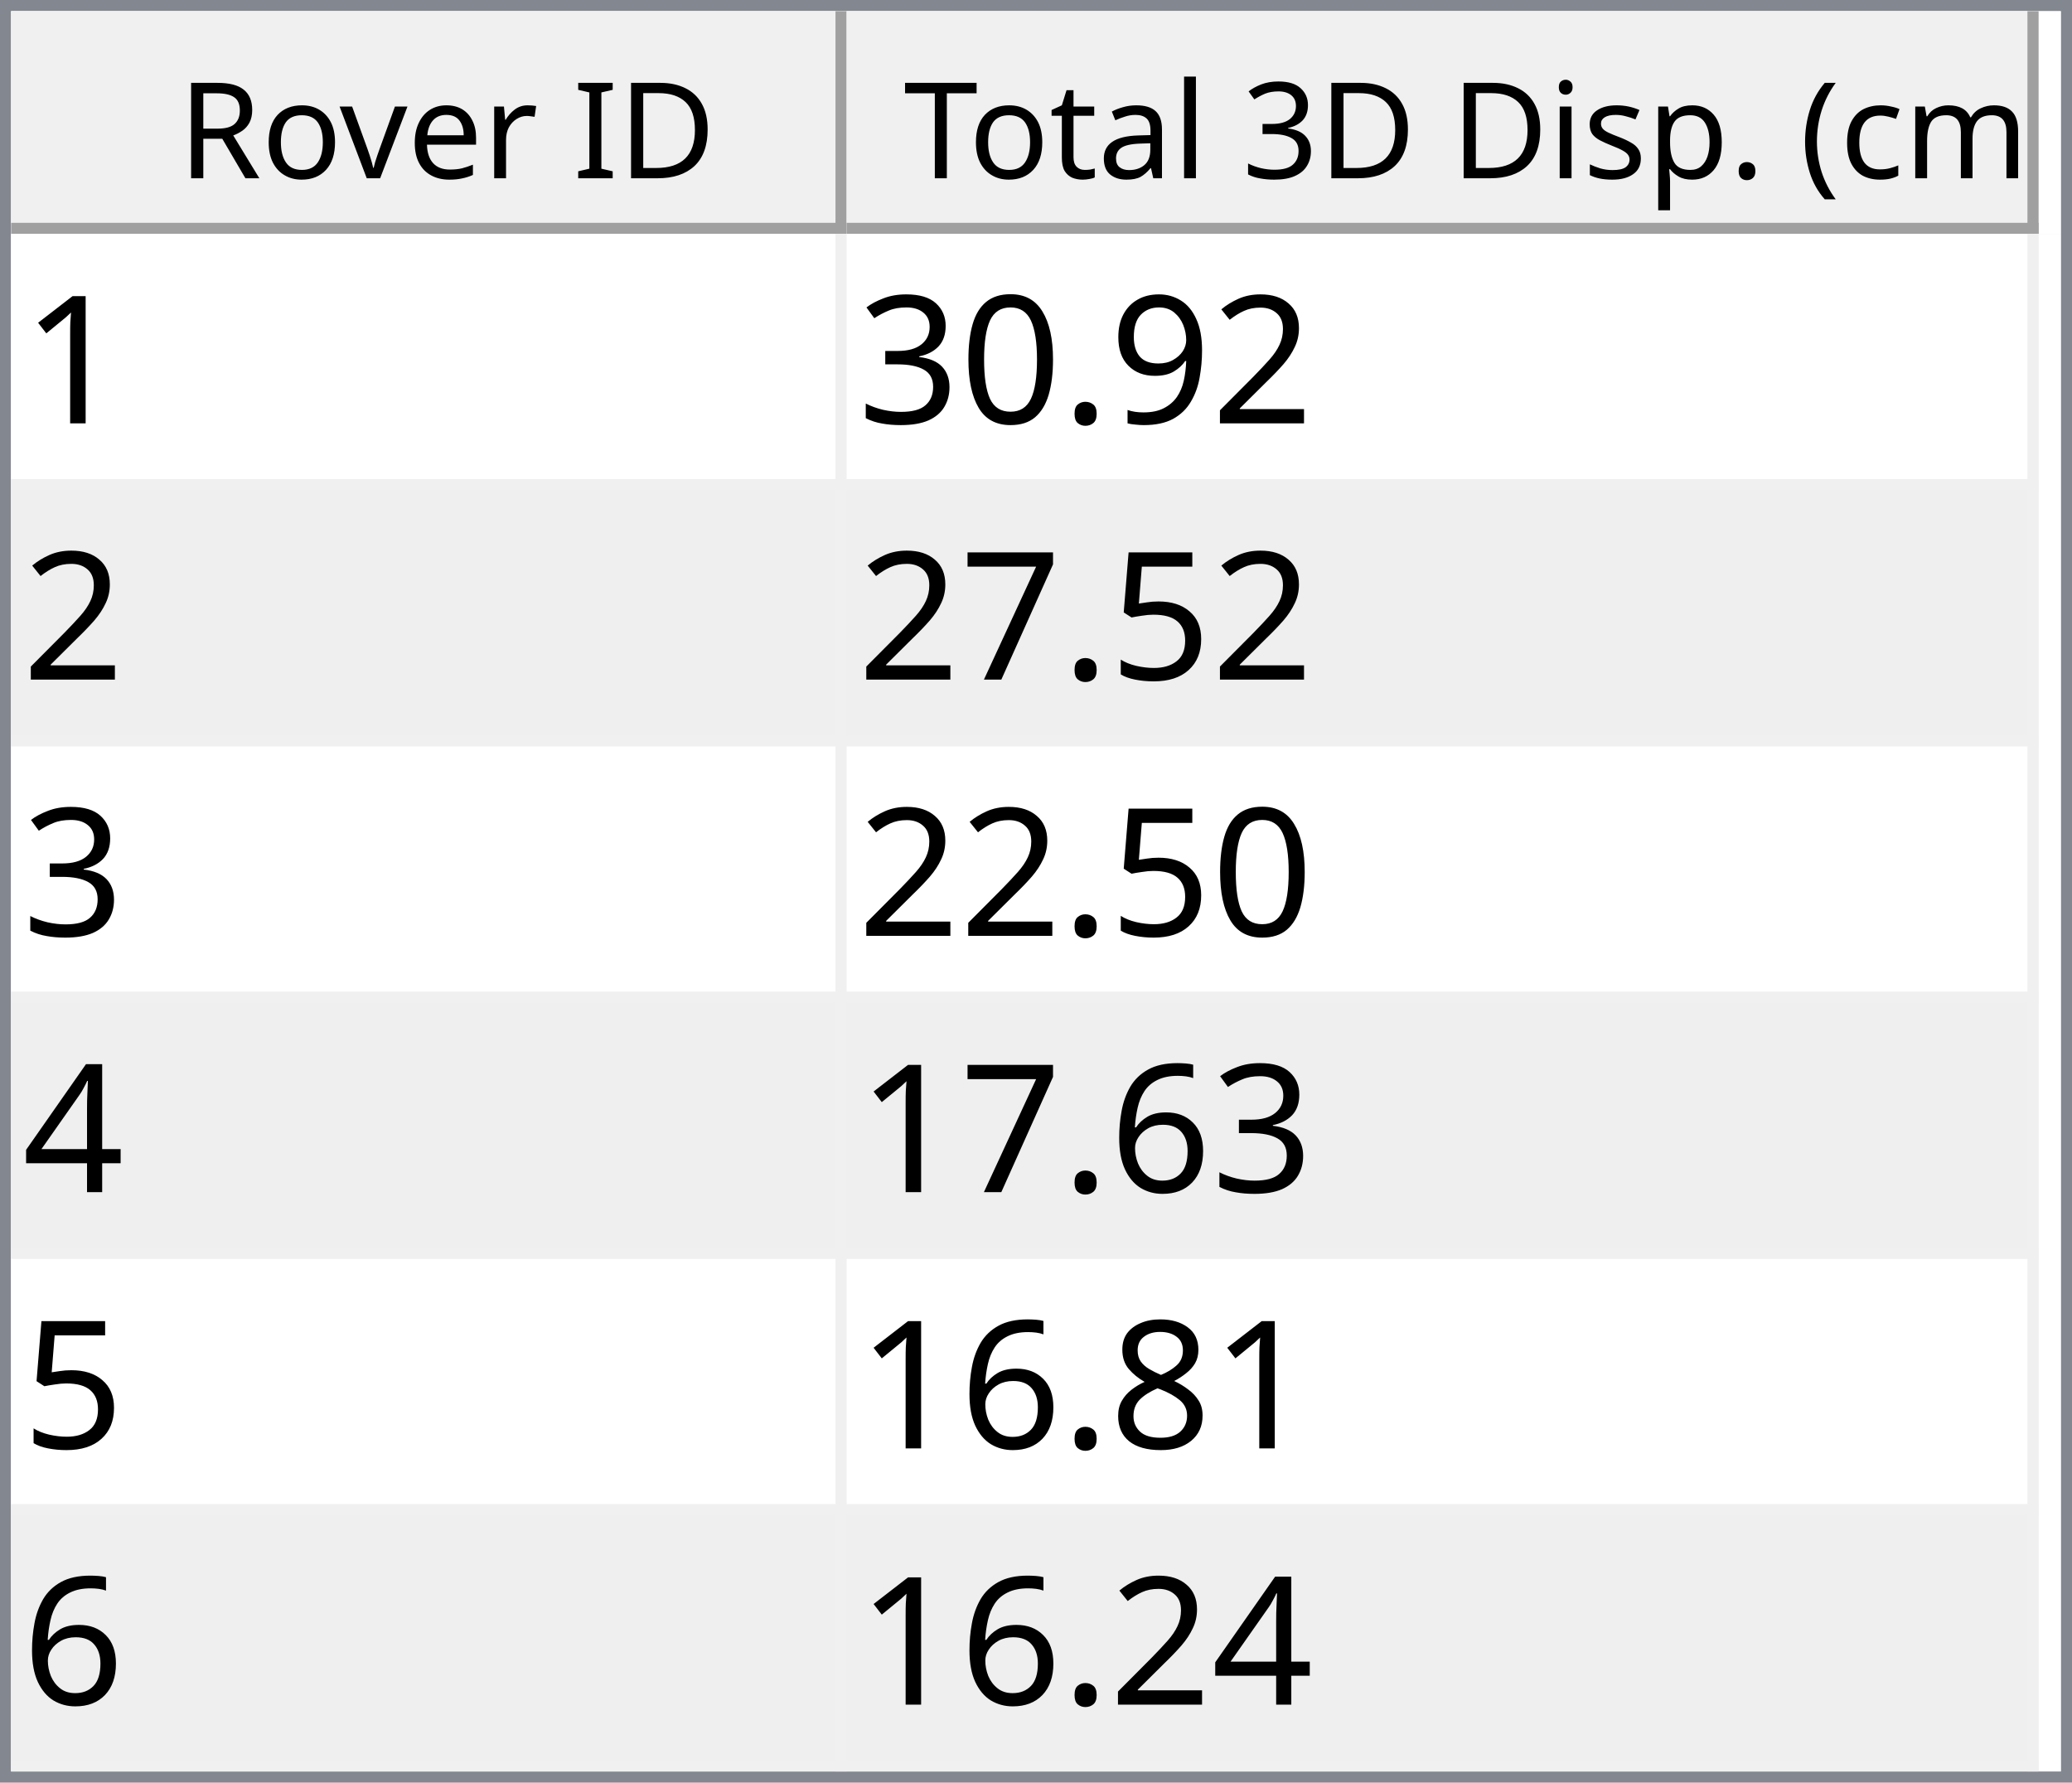
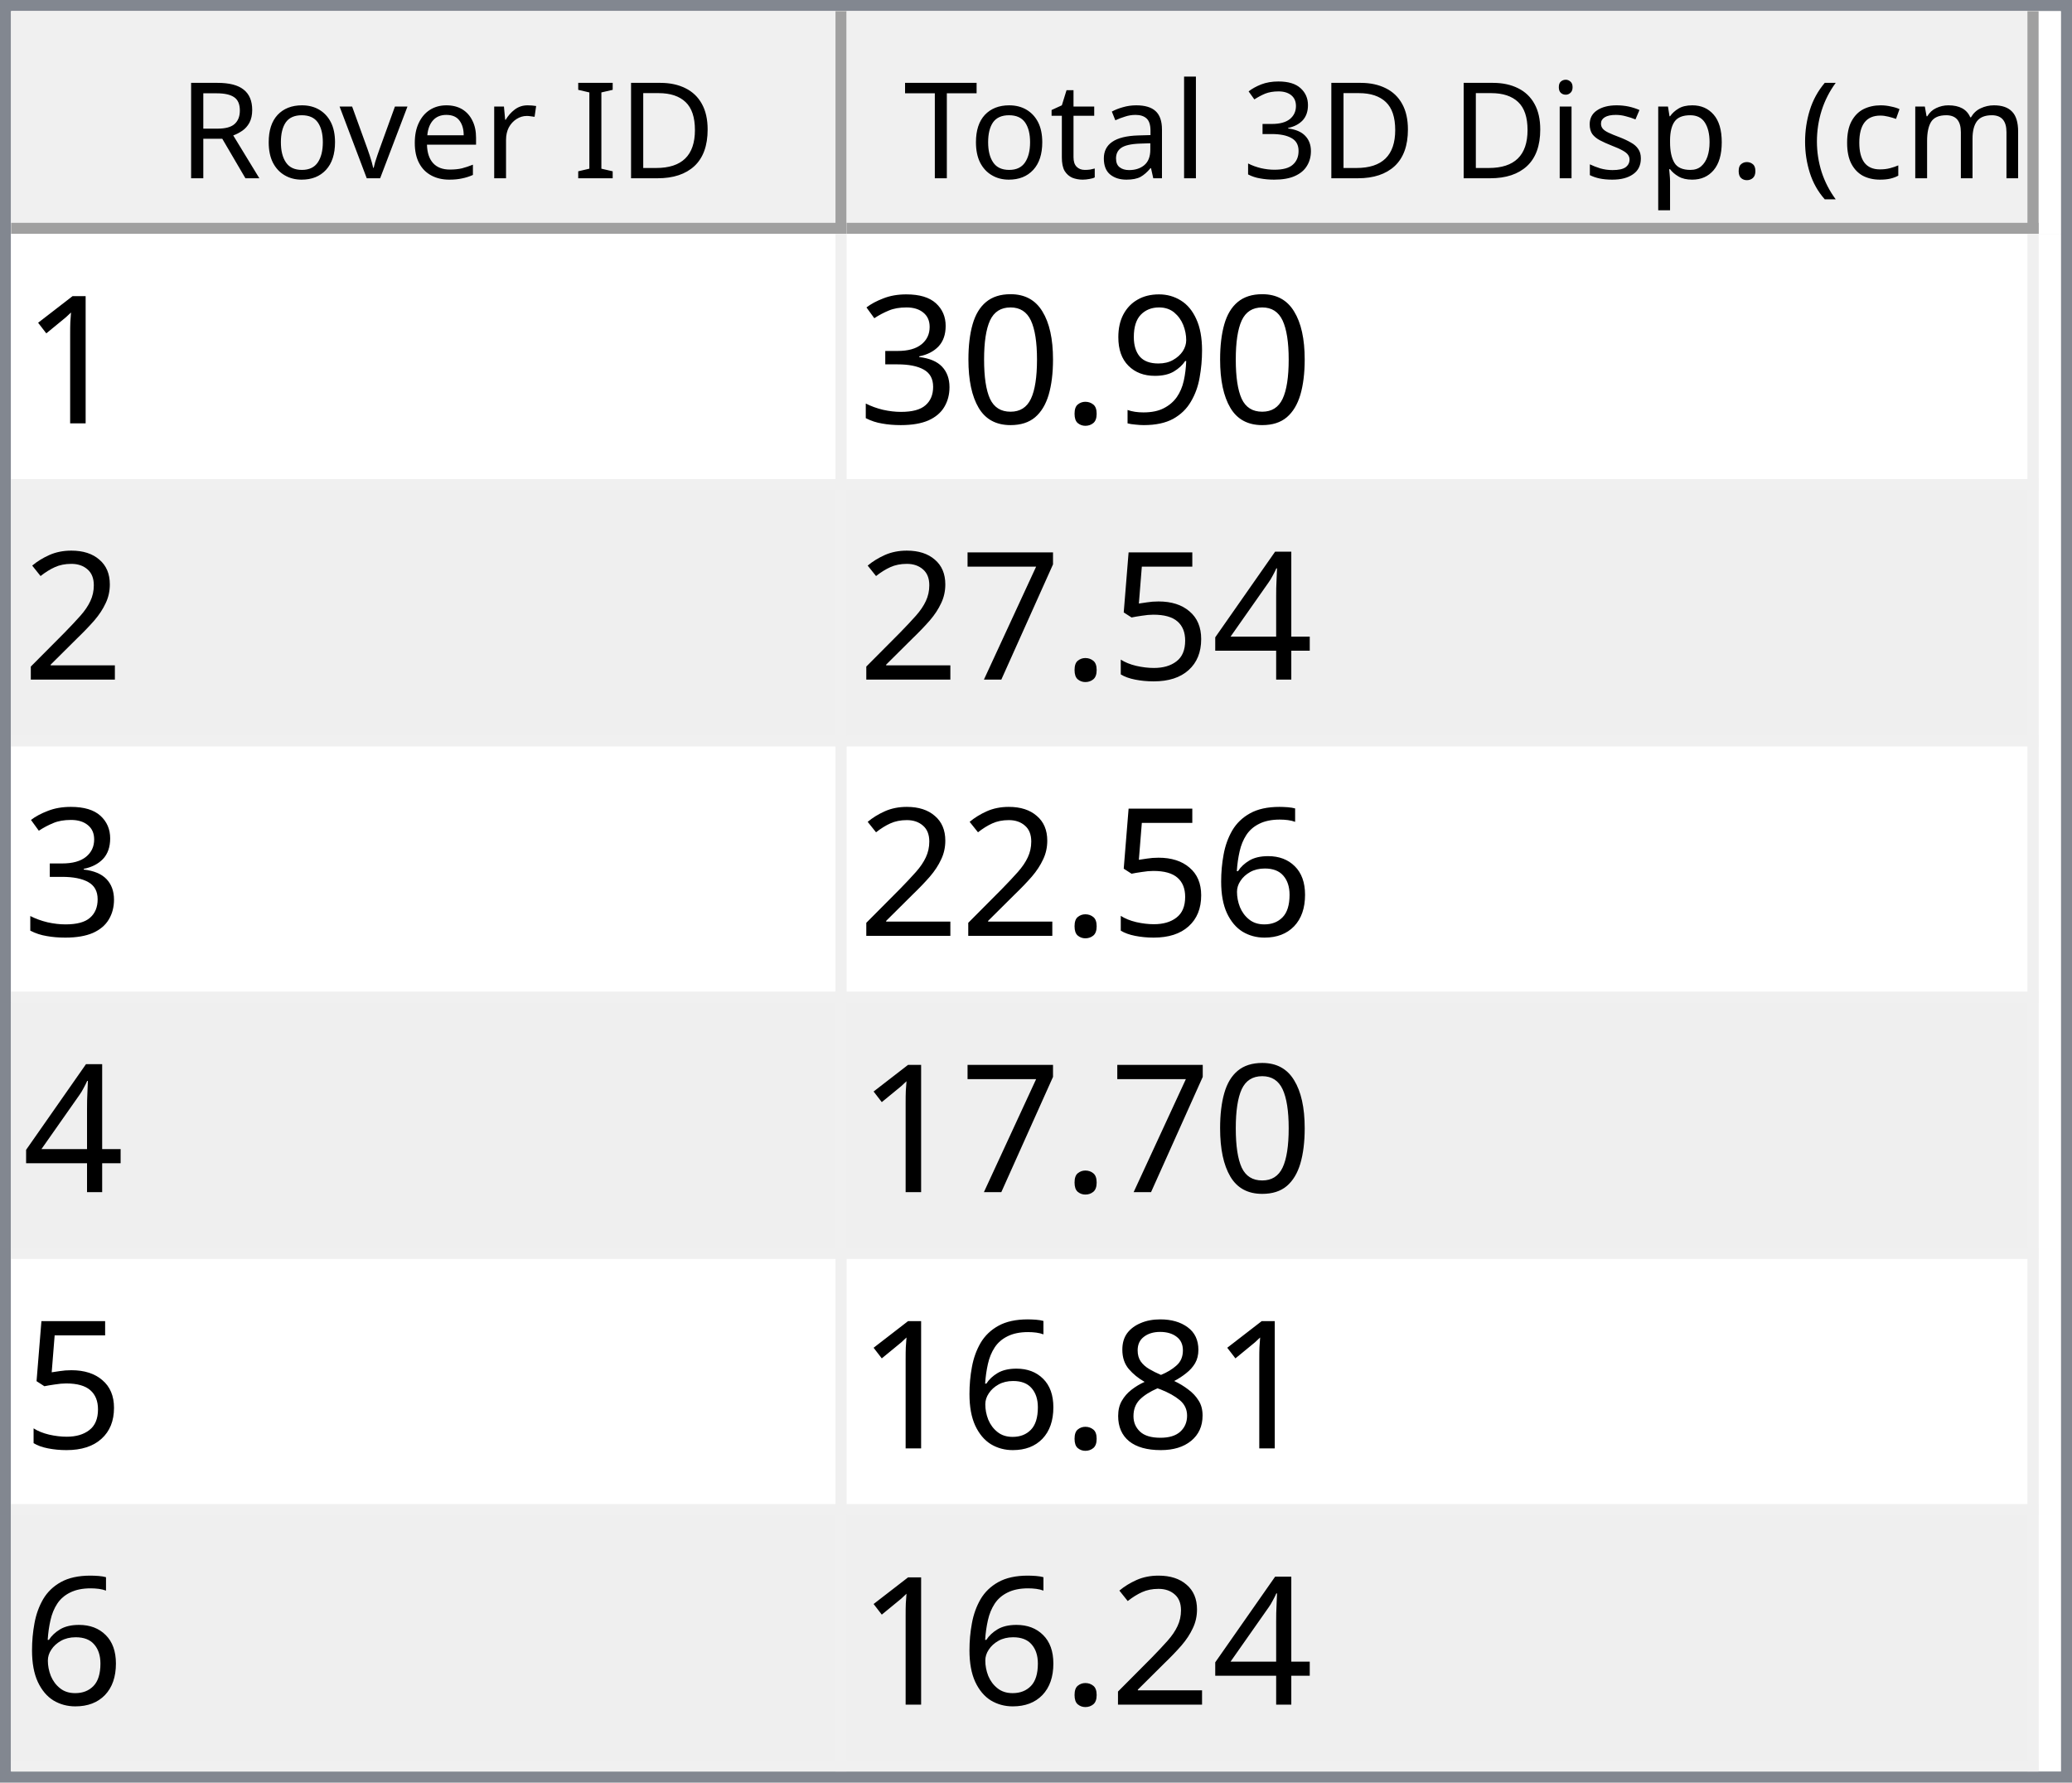
<svg xmlns="http://www.w3.org/2000/svg" style="fill-opacity:1; color-rendering:auto; color-interpolation:auto; text-rendering:auto; stroke:black; stroke-linecap:square; stroke-miterlimit:10; shape-rendering:auto; stroke-opacity:1; fill:black; stroke-dasharray:none; font-weight:normal; stroke-width:1; font-family:'Dialog'; font-style:normal; stroke-linejoin:miter; font-size:12px; stroke-dashoffset:0; image-rendering:auto;" width="186" height="160">
  <defs id="genericDefs" />
  <g>
    <defs id="defs1">
      <clipPath clipPathUnits="userSpaceOnUse" id="clipPath1">
        <path d="M0 0 L186 0 L186 160 L0 160 L0 0 Z" />
      </clipPath>
      <clipPath clipPathUnits="userSpaceOnUse" id="clipPath2">
        <path d="M0 0 L0 160 L186 160 L186 0 Z" />
      </clipPath>
      <clipPath clipPathUnits="userSpaceOnUse" id="clipPath3">
        <path d="M0 0 L0 20 L184 20 L184 0 Z" />
      </clipPath>
      <clipPath clipPathUnits="userSpaceOnUse" id="clipPath4">
        <path d="M0 0 L0 20 L75 20 L75 0 Z" />
      </clipPath>
      <clipPath clipPathUnits="userSpaceOnUse" id="clipPath5">
        <path d="M1 1 L1 19 L74 19 L74 1 Z" />
      </clipPath>
      <clipPath clipPathUnits="userSpaceOnUse" id="clipPath6">
        <path d="M0 0 L0 18 L73 18 L73 0 Z" />
      </clipPath>
      <clipPath clipPathUnits="userSpaceOnUse" id="clipPath7">
        <path d="M-0.5 -0.5 L-0.5 19.5 L74.5 19.5 L74.5 -0.5 Z" />
      </clipPath>
      <clipPath clipPathUnits="userSpaceOnUse" id="clipPath8">
        <path d="M0 0 L0 20 L107 20 L107 0 Z" />
      </clipPath>
      <clipPath clipPathUnits="userSpaceOnUse" id="clipPath9">
        <path d="M1 1 L1 19 L106 19 L106 1 Z" />
      </clipPath>
      <clipPath clipPathUnits="userSpaceOnUse" id="clipPath10">
        <path d="M0 0 L0 18 L105 18 L105 0 Z" />
      </clipPath>
      <clipPath clipPathUnits="userSpaceOnUse" id="clipPath11">
        <path d="M-0.5 -0.5 L-0.5 19.5 L106.5 19.5 L106.5 -0.5 Z" />
      </clipPath>
      <clipPath clipPathUnits="userSpaceOnUse" id="clipPath12">
        <path d="M0 0 L0 138 L184 138 L184 0 Z" />
      </clipPath>
      <clipPath clipPathUnits="userSpaceOnUse" id="clipPath13">
        <path d="M0 0 L0 138 L182 138 L182 0 Z" />
      </clipPath>
      <clipPath clipPathUnits="userSpaceOnUse" id="clipPath14">
        <path d="M-0.5 -0.5 L-0.5 137.5 L181.5 137.5 L181.5 -0.5 Z" />
      </clipPath>
      <clipPath clipPathUnits="userSpaceOnUse" id="clipPath15">
        <path d="M0 0 L0 22 L74 22 L74 0 Z" />
      </clipPath>
      <clipPath clipPathUnits="userSpaceOnUse" id="clipPath16">
        <path d="M0 0 L0 22 L106 22 L106 0 Z" />
      </clipPath>
      <font horiz-adv-x="64.551" id="font1">
        <font-face ascent="107.91" descent="25.098" units-per-em="100" style="font-style:normal; font-family:Segoe UI; font-weight:normal;" />
        <missing-glyph horiz-adv-x="64.551" d="M8.109 0 L8.109 68.266 L56.453 68.266 L56.453 0 L8.109 0 ZM15.328 7.234 L49.219 7.234 L49.219 61.031 L15.328 61.031 L15.328 7.234 Z" />
        <glyph unicode="D" horiz-adv-x="70.117" d="M9.188 0 L9.188 70.016 L28.516 70.016 Q65.531 70.016 65.531 35.891 Q65.531 19.672 55.25 9.836 Q44.969 0 27.734 0 L9.188 0 ZM17.391 62.594 L17.391 7.422 L27.828 7.422 Q41.609 7.422 49.273 14.797 Q56.938 22.172 56.938 35.688 Q56.938 62.594 28.328 62.594 L17.391 62.594 Z" />
        <glyph unicode="I" horiz-adv-x="26.611" d="M17.391 0 L9.188 0 L9.188 70.016 L17.391 70.016 L17.391 0 Z" />
        <glyph unicode=" " horiz-adv-x="27.393" d="" />
        <glyph unicode="r" horiz-adv-x="34.766" d="M34.188 41.891 Q32.078 43.5 28.125 43.5 Q23 43.5 19.555 38.672 Q16.109 33.844 16.109 25.484 L16.109 0 L8.109 0 L8.109 50 L16.109 50 L16.109 39.703 L16.312 39.703 Q18.016 44.969 21.531 47.922 Q25.047 50.875 29.391 50.875 Q32.516 50.875 34.188 50.203 L34.188 41.891 Z" />
        <glyph unicode="e" horiz-adv-x="52.295" d="M48.297 23 L12.984 23 Q13.188 14.656 17.484 10.109 Q21.781 5.562 29.297 5.562 Q37.75 5.562 44.828 11.141 L44.828 3.609 Q38.234 -1.172 27.391 -1.172 Q16.797 -1.172 10.742 5.641 Q4.688 12.453 4.688 24.812 Q4.688 36.469 11.305 43.82 Q17.922 51.172 27.734 51.172 Q37.547 51.172 42.922 44.828 Q48.297 38.484 48.297 27.203 L48.297 23 ZM40.094 29.781 Q40.047 36.719 36.75 40.578 Q33.453 44.438 27.594 44.438 Q21.922 44.438 17.969 40.383 Q14.016 36.328 13.094 29.781 L40.094 29.781 Z" />
        <glyph unicode="v" horiz-adv-x="47.9" d="M47.406 50 L27.484 0 L19.625 0 L0.688 50 L9.469 50 L22.172 13.672 Q23.578 9.672 23.922 6.688 L24.125 6.688 Q24.609 10.453 25.688 13.484 L38.969 50 L47.406 50 Z" />
        <glyph unicode="o" horiz-adv-x="58.594" d="M29 -1.172 Q17.922 -1.172 11.305 5.836 Q4.688 12.844 4.688 24.422 Q4.688 37.016 11.57 44.094 Q18.453 51.172 30.172 51.172 Q41.359 51.172 47.633 44.289 Q53.906 37.406 53.906 25.203 Q53.906 13.234 47.141 6.031 Q40.375 -1.172 29 -1.172 ZM29.594 44.438 Q21.875 44.438 17.383 39.188 Q12.891 33.938 12.891 24.703 Q12.891 15.828 17.43 10.695 Q21.969 5.562 29.594 5.562 Q37.359 5.562 41.531 10.594 Q45.703 15.625 45.703 24.906 Q45.703 34.281 41.531 39.359 Q37.359 44.438 29.594 44.438 Z" />
        <glyph unicode="R" horiz-adv-x="59.814" d="M59.375 0 L49.609 0 L37.891 19.625 Q36.281 22.359 34.766 24.289 Q33.25 26.219 31.664 27.438 Q30.078 28.656 28.25 29.219 Q26.422 29.781 24.125 29.781 L17.391 29.781 L17.391 0 L9.188 0 L9.188 70.016 L30.078 70.016 Q34.672 70.016 38.555 68.867 Q42.438 67.719 45.289 65.375 Q48.141 63.031 49.758 59.547 Q51.375 56.062 51.375 51.375 Q51.375 47.703 50.273 44.656 Q49.172 41.609 47.148 39.211 Q45.125 36.812 42.266 35.133 Q39.406 33.453 35.844 32.516 L35.844 32.328 Q37.594 31.547 38.891 30.547 Q40.188 29.547 41.359 28.18 Q42.531 26.812 43.68 25.078 Q44.828 23.344 46.234 21.047 L59.375 0 ZM17.391 62.594 L17.391 37.203 L28.516 37.203 Q31.594 37.203 34.203 38.133 Q36.812 39.062 38.719 40.797 Q40.625 42.531 41.703 45.047 Q42.781 47.562 42.781 50.688 Q42.781 56.297 39.141 59.445 Q35.5 62.594 28.609 62.594 L17.391 62.594 Z" />
        <glyph unicode=")" horiz-adv-x="30.176" d="M8.297 -15.922 L1.172 -15.922 Q16.406 2.344 16.406 26.812 Q16.406 51.469 1.078 70.016 L8.297 70.016 Q23.531 52.156 23.531 26.703 Q23.531 1.375 8.297 -15.922 Z" />
        <glyph unicode="m" horiz-adv-x="86.133" d="M79.109 0 L71.094 0 L71.094 28.719 Q71.094 37.016 68.531 40.727 Q65.969 44.438 59.906 44.438 Q54.781 44.438 51.195 39.75 Q47.609 35.062 47.609 28.516 L47.609 0 L39.594 0 L39.594 29.688 Q39.594 44.438 28.219 44.438 Q22.953 44.438 19.531 40.016 Q16.109 35.594 16.109 28.516 L16.109 0 L8.109 0 L8.109 50 L16.109 50 L16.109 42.094 L16.312 42.094 Q21.625 51.172 31.844 51.172 Q36.969 51.172 40.773 48.312 Q44.578 45.453 46 40.828 Q51.562 51.172 62.594 51.172 Q79.109 51.172 79.109 30.812 L79.109 0 Z" />
        <glyph unicode="c" horiz-adv-x="46.191" d="M42.188 2.297 Q36.422 -1.172 28.516 -1.172 Q17.828 -1.172 11.258 5.789 Q4.688 12.75 4.688 23.828 Q4.688 36.188 11.766 43.68 Q18.844 51.172 30.672 51.172 Q37.25 51.172 42.281 48.734 L42.281 40.531 Q36.719 44.438 30.375 44.438 Q22.703 44.438 17.797 38.945 Q12.891 33.453 12.891 24.516 Q12.891 15.719 17.508 10.641 Q22.125 5.562 29.891 5.562 Q36.422 5.562 42.188 9.906 L42.188 2.297 Z" />
        <glyph unicode="(" horiz-adv-x="30.176" d="M29.109 -15.922 L21.969 -15.922 Q6.844 1.375 6.844 26.703 Q6.844 52.156 21.969 70.016 L29.203 70.016 Q13.875 51.469 13.875 26.812 Q13.875 2.344 29.109 -15.922 Z" />
        <glyph unicode="." horiz-adv-x="21.68" d="M10.891 -1.078 Q8.641 -1.078 7.055 0.539 Q5.469 2.156 5.469 4.391 Q5.469 6.641 7.055 8.273 Q8.641 9.906 10.891 9.906 Q13.188 9.906 14.797 8.273 Q16.406 6.641 16.406 4.391 Q16.406 2.156 14.797 0.539 Q13.188 -1.078 10.891 -1.078 Z" />
        <glyph unicode="p" horiz-adv-x="58.789" d="M16.312 7.234 L16.109 7.234 L16.109 -23 L8.109 -23 L8.109 50 L16.109 50 L16.109 41.219 L16.312 41.219 Q22.219 51.172 33.594 51.172 Q43.266 51.172 48.688 44.461 Q54.109 37.75 54.109 26.469 Q54.109 13.922 48 6.375 Q41.891 -1.172 31.297 -1.172 Q21.578 -1.172 16.312 7.234 ZM16.109 27.391 L16.109 20.406 Q16.109 14.203 20.141 9.883 Q24.172 5.562 30.375 5.562 Q37.641 5.562 41.773 11.133 Q45.906 16.703 45.906 26.609 Q45.906 34.969 42.047 39.703 Q38.188 44.438 31.594 44.438 Q24.609 44.438 20.359 39.578 Q16.109 34.719 16.109 27.391 Z" />
        <glyph unicode="s" horiz-adv-x="42.432" d="M5.078 1.812 L5.078 10.406 Q11.625 5.562 19.484 5.562 Q30.031 5.562 30.031 12.594 Q30.031 14.594 29.125 15.992 Q28.219 17.391 26.68 18.461 Q25.141 19.531 23.07 20.383 Q21 21.234 18.609 22.172 Q15.281 23.484 12.766 24.828 Q10.25 26.172 8.57 27.859 Q6.891 29.547 6.031 31.695 Q5.172 33.844 5.172 36.719 Q5.172 40.234 6.789 42.945 Q8.406 45.656 11.086 47.484 Q13.766 49.312 17.211 50.242 Q20.656 51.172 24.312 51.172 Q30.812 51.172 35.938 48.922 L35.938 40.828 Q30.422 44.438 23.25 44.438 Q21 44.438 19.195 43.922 Q17.391 43.406 16.094 42.477 Q14.797 41.547 14.086 40.258 Q13.375 38.969 13.375 37.406 Q13.375 35.453 14.086 34.133 Q14.797 32.812 16.164 31.789 Q17.531 30.766 19.484 29.938 Q21.438 29.109 23.922 28.125 Q27.25 26.859 29.883 25.516 Q32.516 24.172 34.375 22.484 Q36.234 20.797 37.234 18.602 Q38.234 16.406 38.234 13.375 Q38.234 9.672 36.602 6.938 Q34.969 4.203 32.234 2.398 Q29.5 0.594 25.93 -0.289 Q22.359 -1.172 18.453 -1.172 Q10.75 -1.172 5.078 1.812 Z" />
        <glyph unicode="i" horiz-adv-x="24.219" d="M12.203 62.703 Q10.062 62.703 8.547 64.164 Q7.031 65.625 7.031 67.875 Q7.031 70.125 8.547 71.609 Q10.062 73.094 12.203 73.094 Q14.406 73.094 15.945 71.609 Q17.484 70.125 17.484 67.875 Q17.484 65.719 15.945 64.211 Q14.406 62.703 12.203 62.703 ZM16.109 0 L8.109 0 L8.109 50 L16.109 50 L16.109 0 Z" />
        <glyph unicode="3" horiz-adv-x="53.906" d="M46.531 19.828 Q46.531 15.094 44.75 11.211 Q42.969 7.328 39.719 4.57 Q36.469 1.812 31.93 0.297 Q27.391 -1.219 21.922 -1.219 Q11.922 -1.219 6 2.594 L6 11.188 Q13.094 5.609 22.219 5.609 Q25.875 5.609 28.828 6.539 Q31.781 7.469 33.906 9.227 Q36.031 10.984 37.18 13.477 Q38.328 15.969 38.328 19.094 Q38.328 32.812 18.797 32.812 L12.984 32.812 L12.984 39.594 L18.5 39.594 Q35.797 39.594 35.797 52.484 Q35.797 64.406 22.609 64.406 Q15.188 64.406 8.688 59.422 L8.688 67.188 Q15.375 71.188 24.609 71.188 Q29 71.188 32.57 69.969 Q36.141 68.75 38.68 66.555 Q41.219 64.359 42.609 61.281 Q44 58.203 44 54.5 Q44 40.672 30.031 36.719 L30.031 36.531 Q33.594 36.141 36.625 34.797 Q39.656 33.453 41.852 31.305 Q44.047 29.156 45.289 26.25 Q46.531 23.344 46.531 19.828 Z" />
        <glyph unicode="l" horiz-adv-x="24.219" d="M16.109 0 L8.109 0 L8.109 74.031 L16.109 74.031 L16.109 0 Z" />
        <glyph unicode="a" horiz-adv-x="50.879" d="M43.891 0 L35.891 0 L35.891 7.812 L35.688 7.812 Q30.469 -1.172 20.312 -1.172 Q12.844 -1.172 8.617 2.781 Q4.391 6.734 4.391 13.281 Q4.391 27.297 20.906 29.594 L35.891 31.688 Q35.891 44.438 25.594 44.438 Q16.547 44.438 9.281 38.281 L9.281 46.484 Q16.656 51.172 26.266 51.172 Q43.891 51.172 43.891 32.516 L43.891 0 ZM35.891 25.297 L23.828 23.641 Q18.266 22.859 15.43 20.875 Q12.594 18.891 12.594 13.875 Q12.594 10.203 15.211 7.883 Q17.828 5.562 22.172 5.562 Q28.125 5.562 32.008 9.742 Q35.891 13.922 35.891 20.312 L35.891 25.297 Z" />
        <glyph unicode="t" horiz-adv-x="33.887" d="M31.297 0.484 Q28.469 -1.078 23.828 -1.078 Q10.688 -1.078 10.688 13.578 L10.688 43.172 L2.094 43.172 L2.094 50 L10.688 50 L10.688 62.203 L18.703 64.797 L18.703 50 L31.297 50 L31.297 43.172 L18.703 43.172 L18.703 14.984 Q18.703 9.969 20.414 7.82 Q22.125 5.672 26.078 5.672 Q29.109 5.672 31.297 7.328 L31.297 0.484 Z" />
        <glyph unicode="T" horiz-adv-x="52.393" d="M50.594 62.594 L30.375 62.594 L30.375 0 L22.172 0 L22.172 62.594 L2 62.594 L2 70.016 L50.594 70.016 L50.594 62.594 Z" />
      </font>
      <font horiz-adv-x="75.0" id="font2">
        <font-face ascent="100.537" descent="21.973" units-per-em="100" style="font-style:normal; font-family:sans-serif; font-weight:normal;" />
        <missing-glyph horiz-adv-x="75.0" d="M12.5 0 L12.5 62.5 L62.5 62.5 L62.5 0 L12.5 0 ZM14.062 1.562 L60.938 1.562 L60.938 60.938 L14.062 60.938 L14.062 1.562 Z" />
        <glyph unicode="1" horiz-adv-x="55.615" d="M37.25 0 L28.469 0 L28.469 56 Q25.297 52.984 20.141 49.953 Q14.984 46.922 10.891 45.406 L10.891 53.906 Q18.266 57.375 23.781 62.305 Q29.297 67.234 31.594 71.875 L37.25 71.875 L37.25 0 Z" />
-         <glyph unicode="2" horiz-adv-x="55.615" d="M50.344 8.453 L50.344 0 L3.031 0 Q2.938 3.172 4.047 6.109 Q5.859 10.938 9.836 15.625 Q13.812 20.312 21.344 26.469 Q33.016 36.031 37.117 41.625 Q41.219 47.219 41.219 52.203 Q41.219 57.422 37.477 61.008 Q33.734 64.594 27.734 64.594 Q21.391 64.594 17.578 60.789 Q13.766 56.984 13.719 50.25 L4.688 51.172 Q5.609 61.281 11.664 66.578 Q17.719 71.875 27.938 71.875 Q38.234 71.875 44.242 66.164 Q50.25 60.453 50.25 52 Q50.25 47.703 48.492 43.555 Q46.734 39.406 42.656 34.812 Q38.578 30.219 29.109 22.219 Q21.188 15.578 18.945 13.211 Q16.703 10.844 15.234 8.453 L50.344 8.453 Z" />
        <glyph unicode="9" horiz-adv-x="55.615" d="M5.469 16.547 L13.922 17.328 Q14.984 11.375 18.016 8.688 Q21.047 6 25.781 6 Q29.828 6 32.883 7.859 Q35.938 9.719 37.891 12.82 Q39.844 15.922 41.164 21.195 Q42.484 26.469 42.484 31.938 Q42.484 32.516 42.438 33.688 Q39.797 29.5 35.234 26.883 Q30.672 24.266 25.344 24.266 Q16.453 24.266 10.305 30.711 Q4.156 37.156 4.156 47.703 Q4.156 58.594 10.578 65.234 Q17 71.875 26.656 71.875 Q33.641 71.875 39.43 68.117 Q45.219 64.359 48.219 57.398 Q51.219 50.438 51.219 37.25 Q51.219 23.531 48.242 15.406 Q45.266 7.281 39.383 3.031 Q33.5 -1.219 25.594 -1.219 Q17.188 -1.219 11.867 3.445 Q6.547 8.109 5.469 16.547 ZM41.453 48.141 Q41.453 55.719 37.43 60.156 Q33.406 64.594 27.734 64.594 Q21.875 64.594 17.531 59.812 Q13.188 55.031 13.188 47.406 Q13.188 40.578 17.312 36.305 Q21.438 32.031 27.484 32.031 Q33.594 32.031 37.523 36.305 Q41.453 40.578 41.453 48.141 Z" />
        <glyph unicode="." horiz-adv-x="27.783" d="M9.078 0 L9.078 10.016 L19.094 10.016 L19.094 0 L9.078 0 Z" />
        <glyph unicode="0" horiz-adv-x="55.615" d="M4.156 35.297 Q4.156 48 6.766 55.742 Q9.375 63.484 14.523 67.68 Q19.672 71.875 27.484 71.875 Q33.25 71.875 37.594 69.555 Q41.938 67.234 44.773 62.867 Q47.609 58.5 49.219 52.227 Q50.828 45.953 50.828 35.297 Q50.828 22.703 48.242 14.969 Q45.656 7.234 40.508 3.008 Q35.359 -1.219 27.484 -1.219 Q17.141 -1.219 11.234 6.203 Q4.156 15.141 4.156 35.297 ZM13.188 35.297 Q13.188 17.672 17.312 11.836 Q21.438 6 27.484 6 Q33.547 6 37.672 11.859 Q41.797 17.719 41.797 35.297 Q41.797 52.984 37.672 58.789 Q33.547 64.594 27.391 64.594 Q21.344 64.594 17.719 59.469 Q13.188 52.938 13.188 35.297 Z" />
        <glyph unicode="3" horiz-adv-x="55.615" d="M4.203 18.891 L12.984 20.062 Q14.5 12.594 18.141 9.297 Q21.781 6 27 6 Q33.203 6 37.477 10.297 Q41.75 14.594 41.75 20.953 Q41.75 27 37.797 30.93 Q33.844 34.859 27.734 34.859 Q25.25 34.859 21.531 33.891 L22.516 41.609 Q23.391 41.5 23.922 41.5 Q29.547 41.5 34.039 44.43 Q38.531 47.359 38.531 53.469 Q38.531 58.297 35.258 61.477 Q31.984 64.656 26.812 64.656 Q21.688 64.656 18.266 61.43 Q14.844 58.203 13.875 51.766 L5.078 53.328 Q6.688 62.156 12.398 67.016 Q18.109 71.875 26.609 71.875 Q32.469 71.875 37.398 69.359 Q42.328 66.844 44.945 62.5 Q47.562 58.156 47.562 53.266 Q47.562 48.641 45.07 44.828 Q42.578 41.016 37.703 38.766 Q44.047 37.312 47.562 32.695 Q51.078 28.078 51.078 21.141 Q51.078 11.766 44.242 5.25 Q37.406 -1.266 26.953 -1.266 Q17.531 -1.266 11.305 4.352 Q5.078 9.969 4.203 18.891 Z" />
+         <glyph unicode="2" horiz-adv-x="55.615" d="M50.344 8.453 L50.344 0 L3.031 0 Q2.938 3.172 4.047 6.109 Q5.859 10.938 9.836 15.625 Q13.812 20.312 21.344 26.469 Q33.016 36.031 37.117 41.625 Q41.219 47.219 41.219 52.203 Q41.219 57.422 37.477 61.008 Q33.734 64.594 27.734 64.594 Q21.391 64.594 17.578 60.789 Q13.766 56.984 13.719 50.25 L4.688 51.172 Q5.609 61.281 11.664 66.578 Q17.719 71.875 27.938 71.875 Q38.234 71.875 44.242 66.164 Q50.25 60.453 50.25 52 Q50.25 47.703 48.492 43.555 Q46.734 39.406 42.656 34.812 Q38.578 30.219 29.109 22.219 Q21.188 15.578 18.945 13.211 Q16.703 10.844 15.234 8.453 L50.344 8.453 Z" />
+         <glyph unicode="4" horiz-adv-x="55.615" d="M32.328 0 L32.328 17.141 L1.266 17.141 L1.266 25.203 L33.938 71.578 L41.109 71.578 L41.109 25.203 L50.781 25.203 L50.781 17.141 L41.109 17.141 L41.109 0 L32.328 0 ZM32.328 25.203 L32.328 57.469 L9.906 25.203 L32.328 25.203 Z" />
        <glyph unicode="5" horiz-adv-x="55.615" d="M4.156 18.75 L13.375 19.531 Q14.406 12.797 18.141 9.398 Q21.875 6 27.156 6 Q33.5 6 37.891 10.789 Q42.281 15.578 42.281 23.484 Q42.281 31 38.062 35.352 Q33.844 39.703 27 39.703 Q22.75 39.703 19.336 37.773 Q15.922 35.844 13.969 32.766 L5.719 33.844 L12.641 70.609 L48.25 70.609 L48.25 62.203 L19.672 62.203 L15.828 42.969 Q22.266 47.469 29.344 47.469 Q38.719 47.469 45.164 40.969 Q51.609 34.469 51.609 24.266 Q51.609 14.547 45.953 7.469 Q39.062 -1.219 27.156 -1.219 Q17.391 -1.219 11.211 4.25 Q5.031 9.719 4.156 18.75 Z" />
        <glyph unicode="7" horiz-adv-x="55.615" d="M4.734 62.203 L4.734 70.656 L51.078 70.656 L51.078 63.812 Q44.234 56.547 37.523 44.484 Q30.812 32.422 27.156 19.672 Q24.516 10.688 23.781 0 L14.75 0 Q14.891 8.453 18.062 20.414 Q21.234 32.375 27.172 43.484 Q33.109 54.594 39.797 62.203 L4.734 62.203 Z" />
-         <glyph unicode="4" horiz-adv-x="55.615" d="M32.328 0 L32.328 17.141 L1.266 17.141 L1.266 25.203 L33.938 71.578 L41.109 71.578 L41.109 25.203 L50.781 25.203 L50.781 17.141 L41.109 17.141 L41.109 0 L32.328 0 ZM32.328 25.203 L32.328 57.469 L9.906 25.203 L32.328 25.203 Z" />
        <glyph unicode="6" horiz-adv-x="55.615" d="M49.75 54.047 L41.016 53.375 Q39.844 58.547 37.703 60.891 Q34.125 64.656 28.906 64.656 Q24.703 64.656 21.531 62.312 Q17.391 59.281 14.992 53.469 Q12.594 47.656 12.5 36.922 Q15.672 41.75 20.266 44.094 Q24.859 46.438 29.891 46.438 Q38.672 46.438 44.852 39.969 Q51.031 33.5 51.031 23.25 Q51.031 16.5 48.125 10.719 Q45.219 4.938 40.141 1.859 Q35.062 -1.219 28.609 -1.219 Q17.625 -1.219 10.695 6.859 Q3.766 14.938 3.766 33.5 Q3.766 54.25 11.422 63.672 Q18.109 71.875 29.438 71.875 Q37.891 71.875 43.289 67.141 Q48.688 62.406 49.75 54.047 ZM13.875 23.188 Q13.875 18.656 15.797 14.508 Q17.719 10.359 21.188 8.18 Q24.656 6 28.469 6 Q34.031 6 38.039 10.492 Q42.047 14.984 42.047 22.703 Q42.047 30.125 38.086 34.398 Q34.125 38.672 28.125 38.672 Q22.172 38.672 18.023 34.398 Q13.875 30.125 13.875 23.188 Z" />
        <glyph unicode="8" horiz-adv-x="55.615" d="M17.672 38.812 Q12.203 40.828 9.57 44.539 Q6.938 48.25 6.938 53.422 Q6.938 61.234 12.555 66.555 Q18.172 71.875 27.484 71.875 Q36.859 71.875 42.578 66.43 Q48.297 60.984 48.297 53.172 Q48.297 48.188 45.68 44.508 Q43.062 40.828 37.75 38.812 Q44.344 36.672 47.781 31.883 Q51.219 27.094 51.219 20.453 Q51.219 11.281 44.727 5.031 Q38.234 -1.219 27.641 -1.219 Q17.047 -1.219 10.547 5.055 Q4.047 11.328 4.047 20.703 Q4.047 27.688 7.594 32.398 Q11.141 37.109 17.672 38.812 ZM15.922 53.719 Q15.922 48.641 19.195 45.414 Q22.469 42.188 27.688 42.188 Q32.766 42.188 36.016 45.383 Q39.266 48.578 39.266 53.219 Q39.266 58.062 35.914 61.359 Q32.562 64.656 27.594 64.656 Q22.562 64.656 19.242 61.43 Q15.922 58.203 15.922 53.719 ZM13.094 20.656 Q13.094 16.891 14.875 13.375 Q16.656 9.859 20.172 7.93 Q23.688 6 27.734 6 Q34.031 6 38.133 10.055 Q42.234 14.109 42.234 20.359 Q42.234 26.703 38.016 30.859 Q33.797 35.016 27.438 35.016 Q21.234 35.016 17.164 30.914 Q13.094 26.812 13.094 20.656 Z" />
      </font>
    </defs>
    <g style="fill:white; stroke:white;">
      <rect x="0" y="0" width="186" style="clip-path:url(#clipPath1); stroke:none;" height="160" />
    </g>
    <g style="fill:white; text-rendering:optimizeSpeed; color-rendering:optimizeSpeed; image-rendering:optimizeSpeed; shape-rendering:crispEdges; stroke:white; color-interpolation:sRGB;">
      <rect x="0" width="186" height="160" y="0" style="stroke:none;" />
      <path style="stroke:none;" d="M0 160 L186 160 L186 0 L0 0 Z" />
    </g>
    <g style="fill:rgb(240,240,240); font-family:'Segoe UI'; stroke:rgb(240,240,240);">
      <rect x="0" y="0" width="186" style="clip-path:url(#clipPath2); stroke:none;" height="160" />
    </g>
    <g style="fill:rgb(130,135,144); font-family:'Segoe UI'; stroke:rgb(130,135,144);">
      <path d="M0 0 L186 0 L186 160 L0 160 L0 0 ZM1 1 L185 1 L185 159 L1 159 L1 1 Z" style="fill-rule:evenodd; clip-path:url(#clipPath2); stroke:none;" />
    </g>
    <g style="fill:white; font-family:'Segoe UI'; stroke:white;" transform="translate(1,1)">
      <rect x="0" y="0" width="184" style="clip-path:url(#clipPath3); stroke:none;" height="20" />
    </g>
    <g style="fill:rgb(240,240,240); font-family:'Segoe UI'; stroke:rgb(240,240,240);" transform="translate(1,1)">
      <rect x="0" y="0" width="75" style="clip-path:url(#clipPath4); stroke:none;" height="20" />
    </g>
    <g style="font-family:'Segoe UI';" transform="translate(2,2)">
      <text x="14" xml:space="preserve" y="14" style="clip-path:url(#clipPath6); stroke:none;">Rover ID</text>
    </g>
    <g style="fill:rgb(160,160,160); font-family:'Segoe UI'; stroke:rgb(160,160,160); stroke-linejoin:bevel;" transform="translate(1.5,1.5)">
      <line x1="74" x2="74" y1="0" style="fill:none; clip-path:url(#clipPath7);" y2="19" />
    </g>
    <g style="fill:rgb(160,160,160); font-family:'Segoe UI'; stroke:rgb(160,160,160); stroke-linejoin:bevel;" transform="matrix(1,0,0,1,1,1) translate(0.5,0.5)">
      <line x1="0" x2="74" y1="19" style="fill:none; clip-path:url(#clipPath7);" y2="19" />
    </g>
    <g style="fill:rgb(240,240,240); font-family:'Segoe UI'; stroke:rgb(240,240,240);" transform="translate(76,1)">
      <rect x="0" y="0" width="107" style="clip-path:url(#clipPath8); stroke:none;" height="20" />
    </g>
    <g style="font-family:'Segoe UI';" transform="translate(77,2)">
      <text x="1" xml:space="preserve" y="14" style="clip-path:url(#clipPath10); stroke:none;"> Total 3D Disp. (cm)</text>
    </g>
    <g style="fill:rgb(160,160,160); font-family:'Segoe UI'; stroke:rgb(160,160,160); stroke-linejoin:bevel;" transform="translate(76.5,1.5)">
      <line x1="106" x2="106" y1="0" style="fill:none; clip-path:url(#clipPath11);" y2="19" />
    </g>
    <g style="fill:rgb(160,160,160); font-family:'Segoe UI'; stroke:rgb(160,160,160); stroke-linejoin:bevel;" transform="matrix(1,0,0,1,76,1) translate(0.5,0.5)">
      <line x1="0" x2="106" y1="19" style="fill:none; clip-path:url(#clipPath11);" y2="19" />
    </g>
    <g style="fill:white; font-family:'Segoe UI'; stroke:white;" transform="translate(1,21)">
      <rect x="0" y="0" width="184" style="clip-path:url(#clipPath12); stroke:none;" height="138" />
    </g>
    <g style="fill:rgb(240,240,240); font-size:16px; font-family:sans-serif; stroke:rgb(240,240,240);" transform="translate(1,21)">
      <rect x="0" y="0" width="182" style="clip-path:url(#clipPath13); stroke:none;" height="138" />
      <line transform="translate(0.5,0.5)" x1="0" x2="181" y1="22" style="clip-path:url(#clipPath14); fill:none; stroke-linejoin:bevel;" y2="22" />
    </g>
    <g transform="matrix(1,0,0,1,1,21) translate(0.5,0.5)" style="fill:rgb(240,240,240); font-size:16px; font-family:sans-serif; stroke:rgb(240,240,240); stroke-linejoin:bevel;">
      <line x1="0" x2="181" y1="45" style="fill:none; clip-path:url(#clipPath14);" y2="45" />
    </g>
    <g transform="matrix(1,0,0,1,1,21) translate(0.5,0.5)" style="fill:rgb(240,240,240); font-size:16px; font-family:sans-serif; stroke:rgb(240,240,240); stroke-linejoin:bevel;">
      <line x1="0" x2="181" y1="68" style="fill:none; clip-path:url(#clipPath14);" y2="68" />
    </g>
    <g transform="matrix(1,0,0,1,1,21) translate(0.5,0.5)" style="fill:rgb(240,240,240); font-size:16px; font-family:sans-serif; stroke:rgb(240,240,240); stroke-linejoin:bevel;">
      <line x1="0" x2="181" y1="91" style="fill:none; clip-path:url(#clipPath14);" y2="91" />
    </g>
    <g transform="matrix(1,0,0,1,1,21) translate(0.5,0.5)" style="fill:rgb(240,240,240); font-size:16px; font-family:sans-serif; stroke:rgb(240,240,240); stroke-linejoin:bevel;">
      <line x1="0" x2="181" y1="114" style="fill:none; clip-path:url(#clipPath14);" y2="114" />
    </g>
    <g transform="matrix(1,0,0,1,1,21) translate(0.5,0.5)" style="fill:rgb(240,240,240); font-size:16px; font-family:sans-serif; stroke:rgb(240,240,240); stroke-linejoin:bevel;">
      <line x1="0" x2="181" y1="137" style="fill:none; clip-path:url(#clipPath14);" y2="137" />
    </g>
    <g transform="matrix(1,0,0,1,1,21) translate(0.5,0.5)" style="fill:rgb(240,240,240); font-size:16px; font-family:sans-serif; stroke:rgb(240,240,240); stroke-linejoin:bevel;">
      <line x1="74" x2="74" y1="0" style="fill:none; clip-path:url(#clipPath14);" y2="137" />
    </g>
    <g transform="matrix(1,0,0,1,1,21) translate(0.5,0.5)" style="fill:rgb(240,240,240); font-size:16px; font-family:sans-serif; stroke:rgb(240,240,240); stroke-linejoin:bevel;">
      <line x1="181" x2="181" y1="0" style="fill:none; clip-path:url(#clipPath14);" y2="137" />
    </g>
    <g style="fill:white; font-size:16px; font-family:sans-serif; stroke:white;" transform="matrix(1,0,0,1,1,21)">
      <rect x="0" y="0" width="74" style="clip-path:url(#clipPath15); stroke:none;" height="22" />
      <text x="1" y="17" style="fill:black; clip-path:url(#clipPath15); stroke:none;" xml:space="preserve">1</text>
    </g>
    <g style="fill:white; font-size:16px; font-family:sans-serif; stroke:white;" transform="matrix(1,0,0,1,1,21) translate(75,0)">
      <rect x="0" y="0" width="106" style="clip-path:url(#clipPath16); stroke:none;" height="22" />
-       <text x="1" y="17" style="fill:black; clip-path:url(#clipPath16); stroke:none;" xml:space="preserve">30.92</text>
+       <text x="1" y="17" style="fill:black; clip-path:url(#clipPath16); stroke:none;" xml:space="preserve">30.90</text>
    </g>
    <g style="fill:rgb(239,239,239); font-size:16px; font-family:sans-serif; stroke:rgb(239,239,239);" transform="matrix(1,0,0,1,1,21) translate(0,23)">
      <rect x="0" y="0" width="74" style="clip-path:url(#clipPath15); stroke:none;" height="22" />
      <text x="1" y="17" style="fill:black; clip-path:url(#clipPath15); stroke:none;" xml:space="preserve">2</text>
    </g>
    <g style="fill:rgb(239,239,239); font-size:16px; font-family:sans-serif; stroke:rgb(239,239,239);" transform="matrix(1,0,0,1,1,21) translate(75,23)">
      <rect x="0" y="0" width="106" style="clip-path:url(#clipPath16); stroke:none;" height="22" />
-       <text x="1" y="17" style="fill:black; clip-path:url(#clipPath16); stroke:none;" xml:space="preserve">27.52</text>
+       <text x="1" y="17" style="fill:black; clip-path:url(#clipPath16); stroke:none;" xml:space="preserve">27.54</text>
    </g>
    <g style="fill:white; font-size:16px; font-family:sans-serif; stroke:white;" transform="matrix(1,0,0,1,1,21) translate(0,46)">
      <rect x="0" y="0" width="74" style="clip-path:url(#clipPath15); stroke:none;" height="22" />
      <text x="1" y="17" style="fill:black; clip-path:url(#clipPath15); stroke:none;" xml:space="preserve">3</text>
    </g>
    <g style="fill:white; font-size:16px; font-family:sans-serif; stroke:white;" transform="matrix(1,0,0,1,1,21) translate(75,46)">
      <rect x="0" y="0" width="106" style="clip-path:url(#clipPath16); stroke:none;" height="22" />
-       <text x="1" y="17" style="fill:black; clip-path:url(#clipPath16); stroke:none;" xml:space="preserve">22.50</text>
+       <text x="1" y="17" style="fill:black; clip-path:url(#clipPath16); stroke:none;" xml:space="preserve">22.56</text>
    </g>
    <g style="fill:rgb(239,239,239); font-size:16px; font-family:sans-serif; stroke:rgb(239,239,239);" transform="matrix(1,0,0,1,1,21) translate(0,69)">
      <rect x="0" y="0" width="74" style="clip-path:url(#clipPath15); stroke:none;" height="22" />
      <text x="1" y="17" style="fill:black; clip-path:url(#clipPath15); stroke:none;" xml:space="preserve">4</text>
    </g>
    <g style="fill:rgb(239,239,239); font-size:16px; font-family:sans-serif; stroke:rgb(239,239,239);" transform="matrix(1,0,0,1,1,21) translate(75,69)">
      <rect x="0" y="0" width="106" style="clip-path:url(#clipPath16); stroke:none;" height="22" />
-       <text x="1" y="17" style="fill:black; clip-path:url(#clipPath16); stroke:none;" xml:space="preserve">17.63</text>
+       <text x="1" y="17" style="fill:black; clip-path:url(#clipPath16); stroke:none;" xml:space="preserve">17.70</text>
    </g>
    <g style="fill:white; font-size:16px; font-family:sans-serif; stroke:white;" transform="matrix(1,0,0,1,1,21) translate(0,92)">
      <rect x="0" y="0" width="74" style="clip-path:url(#clipPath15); stroke:none;" height="22" />
      <text x="1" y="17" style="fill:black; clip-path:url(#clipPath15); stroke:none;" xml:space="preserve">5</text>
    </g>
    <g style="fill:white; font-size:16px; font-family:sans-serif; stroke:white;" transform="matrix(1,0,0,1,1,21) translate(75,92)">
      <rect x="0" y="0" width="106" style="clip-path:url(#clipPath16); stroke:none;" height="22" />
      <text x="1" y="17" style="fill:black; clip-path:url(#clipPath16); stroke:none;" xml:space="preserve">16.81</text>
    </g>
    <g style="fill:rgb(239,239,239); font-size:16px; font-family:sans-serif; stroke:rgb(239,239,239);" transform="matrix(1,0,0,1,1,21) translate(0,115)">
      <rect x="0" y="0" width="74" style="clip-path:url(#clipPath15); stroke:none;" height="22" />
      <text x="1" y="17" style="fill:black; clip-path:url(#clipPath15); stroke:none;" xml:space="preserve">6</text>
    </g>
    <g style="fill:rgb(239,239,239); font-size:16px; font-family:sans-serif; stroke:rgb(239,239,239);" transform="matrix(1,0,0,1,1,21) translate(75,115)">
      <rect x="0" y="0" width="106" style="clip-path:url(#clipPath16); stroke:none;" height="22" />
      <text x="1" y="17" style="fill:black; clip-path:url(#clipPath16); stroke:none;" xml:space="preserve">16.24</text>
    </g>
  </g>
</svg>
